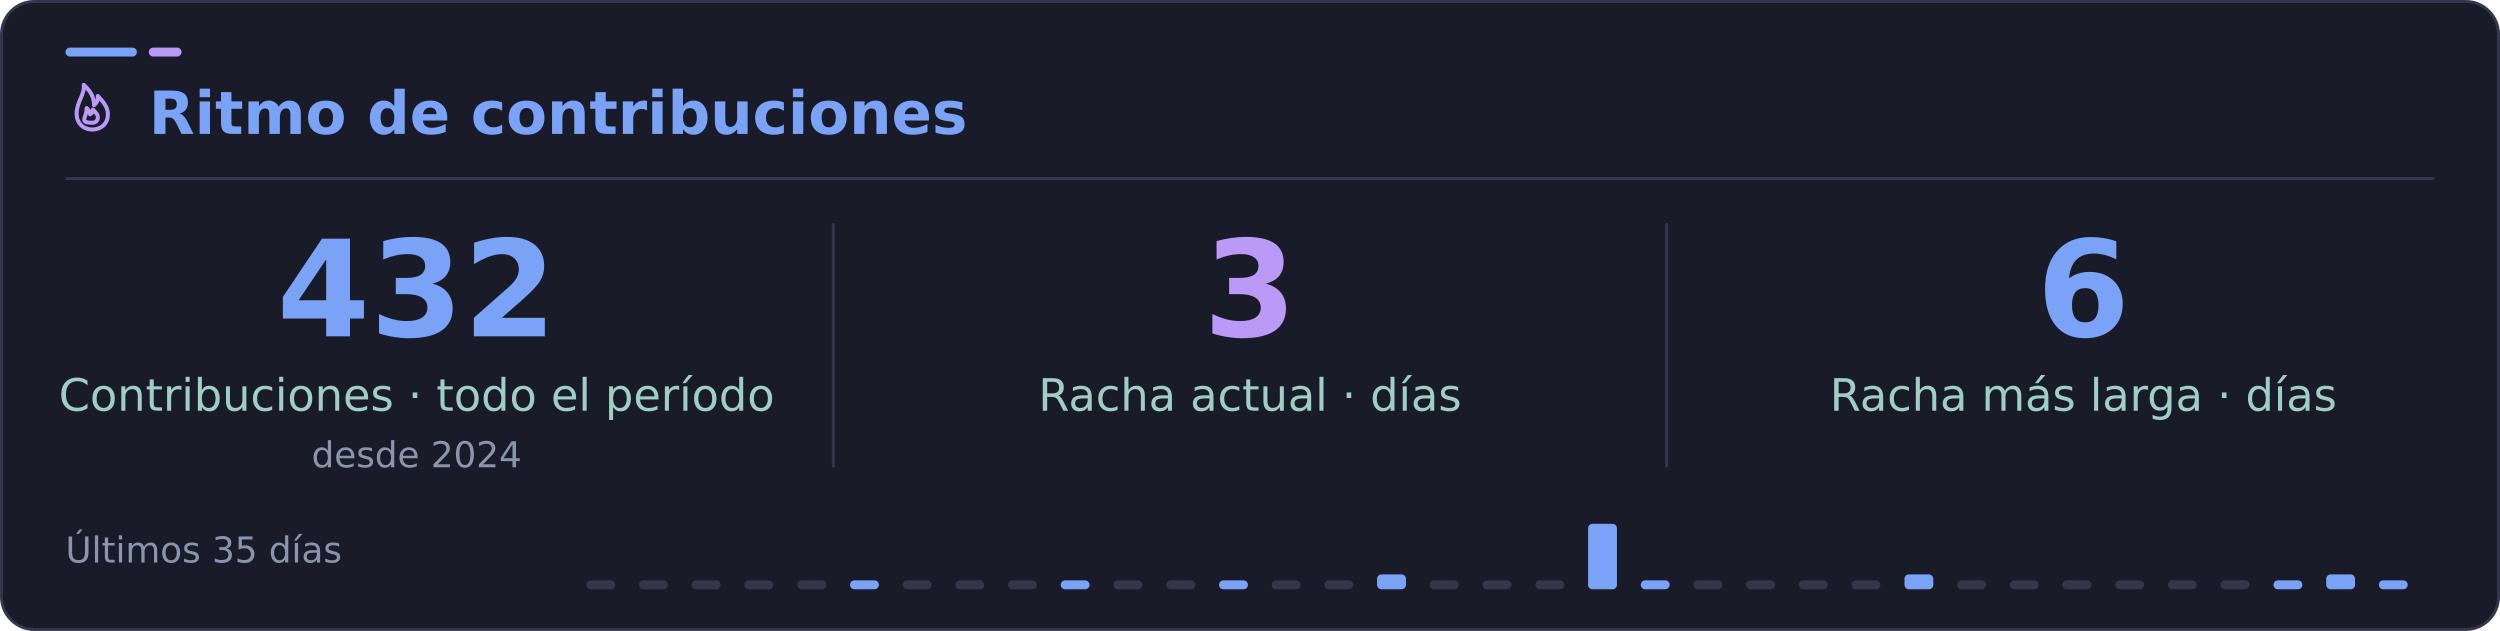
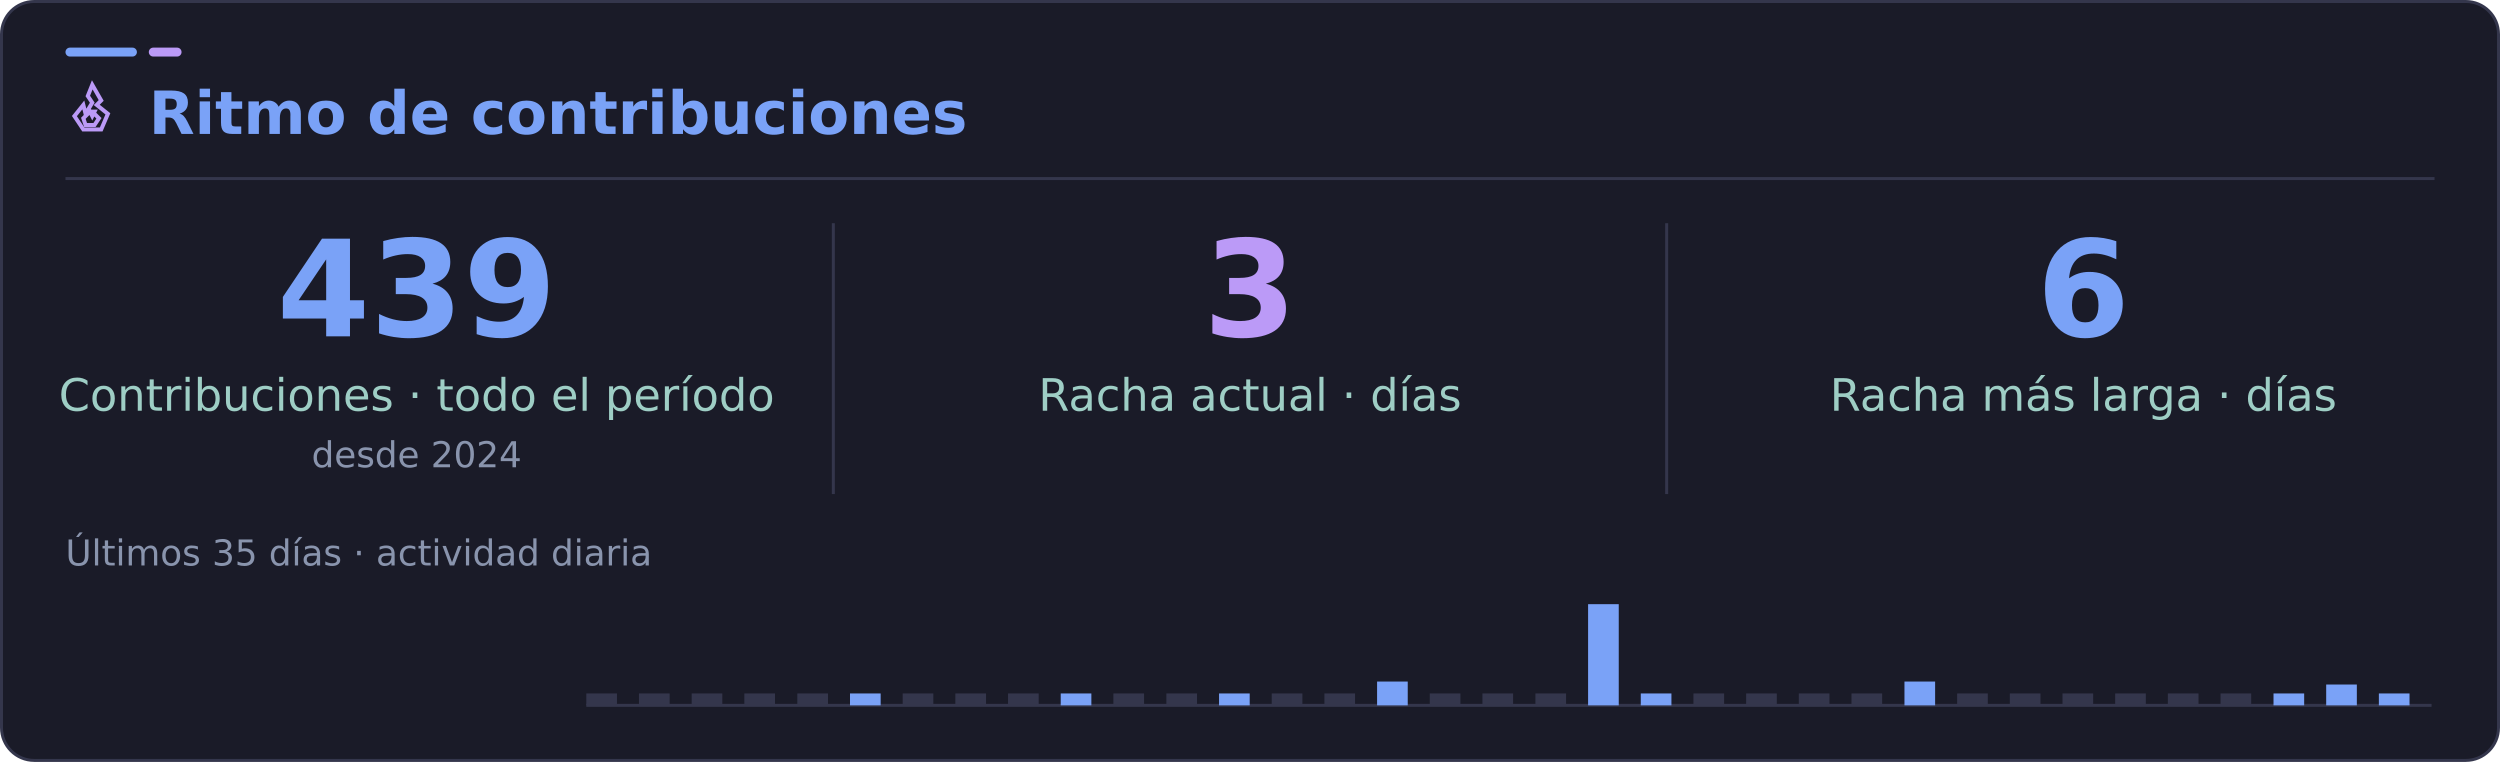
- <svg xmlns="http://www.w3.org/2000/svg" width="840" height="212" viewBox="0 0 840 212" role="img" aria-labelledby="title desc">
-   <rect x="0.5" y="0.5" width="839" height="211" rx="11" fill="#1a1b28" stroke="#34364c" />
+ <svg xmlns="http://www.w3.org/2000/svg" width="840" height="256" viewBox="0 0 840 256" role="img" aria-labelledby="title desc">
+   <rect x="0.5" y="0.5" width="839" height="255" rx="11" fill="#1a1b28" stroke="#34364c" />
  <rect x="22" y="16" width="24" height="3" rx="1.5" fill="#7aa2f7" />
  <rect x="50" y="16" width="11" height="3" rx="1.5" fill="#bb9af7" />
  <path d="M22 60H818" stroke="#34364c" />
  <g font-family="DejaVu Sans, Segoe UI, Arial, sans-serif">
-     <svg x="22" y="27" width="18" height="18" viewBox="0 0 24 24" fill="none" stroke="#bb9af7" stroke-width="1.8" stroke-linecap="round" stroke-linejoin="round" aria-hidden="true">
-       <path d="M12 22c4.2 0 7-2.8 7-6.7 0-3.2-1.7-5.3-4.5-8.3.1 2.2-.7 3.4-1.7 4.1C12.8 7.1 10.9 4.6 8.2 2 8.6 6.8 5 9.4 5 15.1 5 19 7.8 22 12 22Z" />
-       <path d="M12 19c1.5 0 2.5-1 2.5-2.4 0-1.2-.7-2-2.2-3.5-.1 1.2-.6 1.7-1.3 2.1-.1-1.1-.7-2-1.5-2.8-.1 3-1.1 4.1-1.1 5.1 0 1.1 1 1.5 3.6 1.5Z" />
+     <svg x="22" y="27" width="18" height="18" viewBox="0 0 24 24" fill="none" stroke="#bb9af7" stroke-width="1.8" stroke-linecap="square" stroke-linejoin="miter" aria-hidden="true">
+       <path d="m12 2 4 7-2 2 5 4-3 7H8l-4-6 4-5 1 4 3-5-2-3 2-5Z" />
+       <path d="m12 14 3 3-2 3H9l-1-3 3-3 1 2 1-2Z" />
    </svg>
    <text x="50" y="45" fill="#7aa2f7" font-size="20" font-weight="700">Ritmo de contribuciones</text>
-     <path d="M280 75V157M560 75V157" stroke="#34364c" />
-     <text x="140" y="113" text-anchor="middle" fill="#7aa2f7" font-size="45" font-weight="700">432</text>
+     <path d="M280 75V166M560 75V166" stroke="#34364c" />
+     <text x="140" y="113" text-anchor="middle" fill="#7aa2f7" font-size="45" font-weight="700">439</text>
    <text x="140" y="138" text-anchor="middle" fill="#9ecec5" font-size="15">Contribuciones · todo el período</text>
    <text x="140" y="157" text-anchor="middle" fill="#8994ad" font-size="12">desde 2024</text>
    <text x="420" y="113" text-anchor="middle" fill="#bb9af7" font-size="45" font-weight="700">3</text>
    <text x="420" y="138" text-anchor="middle" fill="#9ecec5" font-size="15">Racha actual · días</text>
    <text x="700" y="113" text-anchor="middle" fill="#7aa2f7" font-size="45" font-weight="700">6</text>
    <text x="700" y="138" text-anchor="middle" fill="#9ecec5" font-size="15">Racha más larga · días</text>
-     <text x="22" y="189" fill="#8994ad" font-size="12">Últimos 35 días</text>
-     <rect x="197.0" y="195" width="9.7" height="3" rx="1.5" fill="#34364c" />
-     <rect x="214.7" y="195" width="9.7" height="3" rx="1.5" fill="#34364c" />
-     <rect x="232.4" y="195" width="9.7" height="3" rx="1.5" fill="#34364c" />
-     <rect x="250.1" y="195" width="9.7" height="3" rx="1.5" fill="#34364c" />
-     <rect x="267.9" y="195" width="9.7" height="3" rx="1.5" fill="#34364c" />
-     <rect x="285.6" y="195" width="9.7" height="3" rx="1.5" fill="#7aa2f7" />
-     <rect x="303.3" y="195" width="9.7" height="3" rx="1.5" fill="#34364c" />
-     <rect x="321.0" y="195" width="9.7" height="3" rx="1.5" fill="#34364c" />
-     <rect x="338.7" y="195" width="9.7" height="3" rx="1.5" fill="#34364c" />
-     <rect x="356.4" y="195" width="9.7" height="3" rx="1.5" fill="#7aa2f7" />
-     <rect x="374.1" y="195" width="9.7" height="3" rx="1.5" fill="#34364c" />
-     <rect x="391.9" y="195" width="9.7" height="3" rx="1.5" fill="#34364c" />
-     <rect x="409.6" y="195" width="9.7" height="3" rx="1.5" fill="#7aa2f7" />
-     <rect x="427.3" y="195" width="9.7" height="3" rx="1.5" fill="#34364c" />
-     <rect x="445.0" y="195" width="9.7" height="3" rx="1.5" fill="#34364c" />
-     <rect x="462.7" y="193" width="9.7" height="5" rx="1.5" fill="#7aa2f7" />
-     <rect x="480.4" y="195" width="9.7" height="3" rx="1.5" fill="#34364c" />
-     <rect x="498.1" y="195" width="9.7" height="3" rx="1.5" fill="#34364c" />
-     <rect x="515.9" y="195" width="9.7" height="3" rx="1.5" fill="#34364c" />
-     <rect x="533.6" y="176" width="9.7" height="22" rx="1.5" fill="#7aa2f7" />
-     <rect x="551.3" y="195" width="9.7" height="3" rx="1.5" fill="#7aa2f7" />
-     <rect x="569.0" y="195" width="9.7" height="3" rx="1.5" fill="#34364c" />
-     <rect x="586.7" y="195" width="9.7" height="3" rx="1.5" fill="#34364c" />
-     <rect x="604.4" y="195" width="9.7" height="3" rx="1.5" fill="#34364c" />
-     <rect x="622.1" y="195" width="9.7" height="3" rx="1.5" fill="#34364c" />
-     <rect x="639.9" y="193" width="9.7" height="5" rx="1.5" fill="#7aa2f7" />
-     <rect x="657.6" y="195" width="9.7" height="3" rx="1.5" fill="#34364c" />
-     <rect x="675.3" y="195" width="9.7" height="3" rx="1.5" fill="#34364c" />
-     <rect x="693.0" y="195" width="9.7" height="3" rx="1.5" fill="#34364c" />
-     <rect x="710.7" y="195" width="9.7" height="3" rx="1.5" fill="#34364c" />
-     <rect x="728.4" y="195" width="9.7" height="3" rx="1.5" fill="#34364c" />
-     <rect x="746.1" y="195" width="9.7" height="3" rx="1.5" fill="#34364c" />
-     <rect x="763.9" y="195" width="9.7" height="3" rx="1.5" fill="#7aa2f7" />
-     <rect x="781.6" y="193" width="9.7" height="5" rx="1.5" fill="#7aa2f7" />
-     <rect x="799.3" y="195" width="9.7" height="3" rx="1.5" fill="#7aa2f7" />
+     <text x="22" y="190" fill="#8994ad" font-size="12">Últimos 35 días · actividad diaria</text>
+     <path d="M197 237H817" stroke="#34364c" />
+     <rect x="197.0" y="233" width="10.3" height="4" fill="#34364c" />
+     <rect x="214.7" y="233" width="10.3" height="4" fill="#34364c" />
+     <rect x="232.4" y="233" width="10.3" height="4" fill="#34364c" />
+     <rect x="250.1" y="233" width="10.3" height="4" fill="#34364c" />
+     <rect x="267.9" y="233" width="10.3" height="4" fill="#34364c" />
+     <rect x="285.6" y="233" width="10.3" height="4" fill="#7aa2f7" />
+     <rect x="303.3" y="233" width="10.3" height="4" fill="#34364c" />
+     <rect x="321.0" y="233" width="10.3" height="4" fill="#34364c" />
+     <rect x="338.7" y="233" width="10.3" height="4" fill="#34364c" />
+     <rect x="356.4" y="233" width="10.3" height="4" fill="#7aa2f7" />
+     <rect x="374.1" y="233" width="10.3" height="4" fill="#34364c" />
+     <rect x="391.9" y="233" width="10.3" height="4" fill="#34364c" />
+     <rect x="409.6" y="233" width="10.3" height="4" fill="#7aa2f7" />
+     <rect x="427.3" y="233" width="10.3" height="4" fill="#34364c" />
+     <rect x="445.0" y="233" width="10.3" height="4" fill="#34364c" />
+     <rect x="462.7" y="229" width="10.3" height="8" fill="#7aa2f7" />
+     <rect x="480.4" y="233" width="10.3" height="4" fill="#34364c" />
+     <rect x="498.1" y="233" width="10.3" height="4" fill="#34364c" />
+     <rect x="515.9" y="233" width="10.3" height="4" fill="#34364c" />
+     <rect x="533.6" y="203" width="10.3" height="34" fill="#7aa2f7" />
+     <rect x="551.3" y="233" width="10.3" height="4" fill="#7aa2f7" />
+     <rect x="569.0" y="233" width="10.3" height="4" fill="#34364c" />
+     <rect x="586.7" y="233" width="10.3" height="4" fill="#34364c" />
+     <rect x="604.4" y="233" width="10.3" height="4" fill="#34364c" />
+     <rect x="622.1" y="233" width="10.3" height="4" fill="#34364c" />
+     <rect x="639.9" y="229" width="10.3" height="8" fill="#7aa2f7" />
+     <rect x="657.6" y="233" width="10.3" height="4" fill="#34364c" />
+     <rect x="675.3" y="233" width="10.3" height="4" fill="#34364c" />
+     <rect x="693.0" y="233" width="10.3" height="4" fill="#34364c" />
+     <rect x="710.7" y="233" width="10.3" height="4" fill="#34364c" />
+     <rect x="728.4" y="233" width="10.3" height="4" fill="#34364c" />
+     <rect x="746.1" y="233" width="10.3" height="4" fill="#34364c" />
+     <rect x="763.9" y="233" width="10.3" height="4" fill="#7aa2f7" />
+     <rect x="781.6" y="230" width="10.3" height="7" fill="#7aa2f7" />
+     <rect x="799.3" y="233" width="10.3" height="4" fill="#7aa2f7" />
  </g>
</svg>
